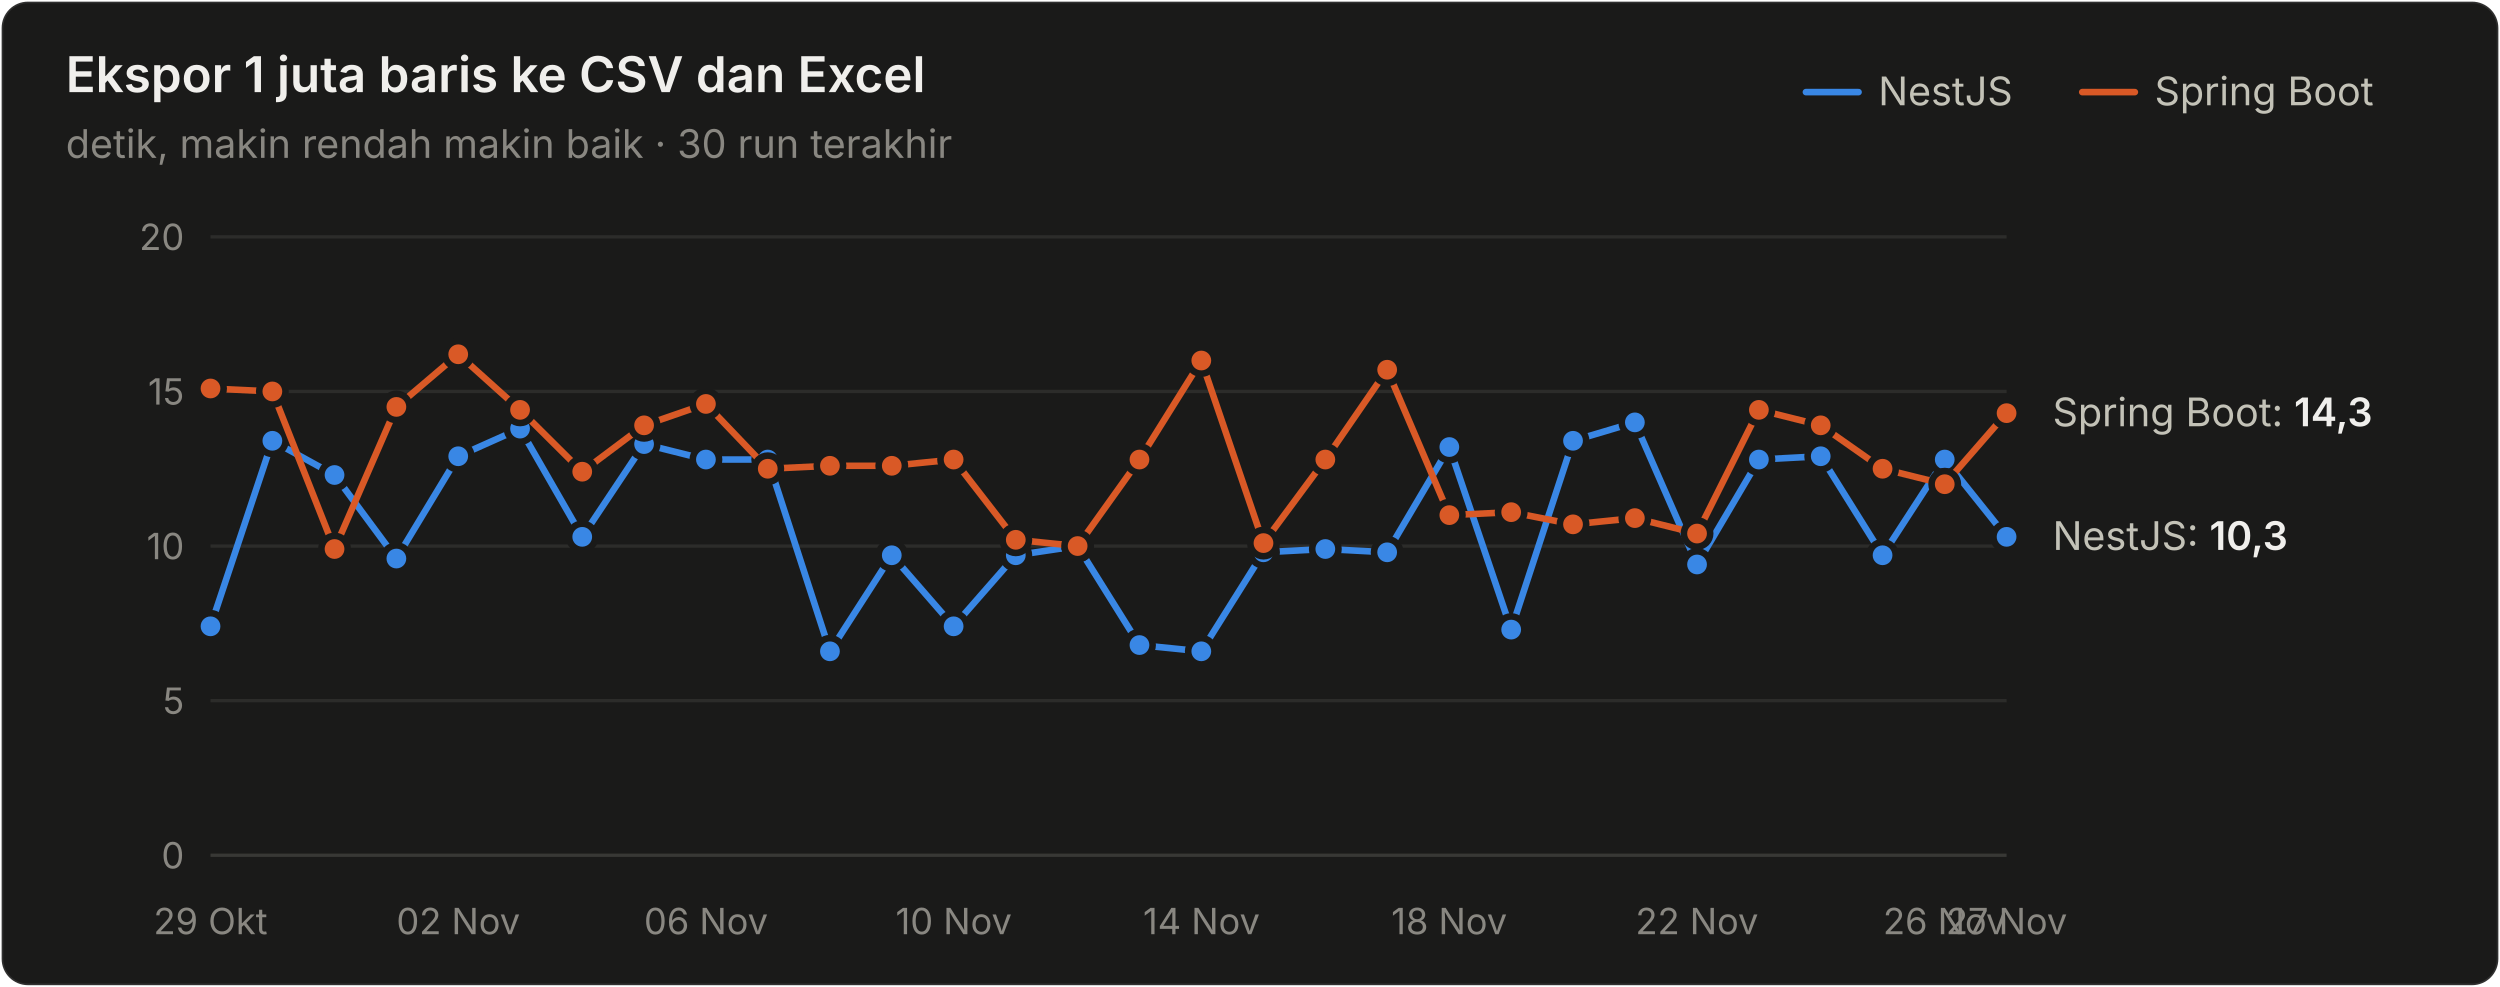
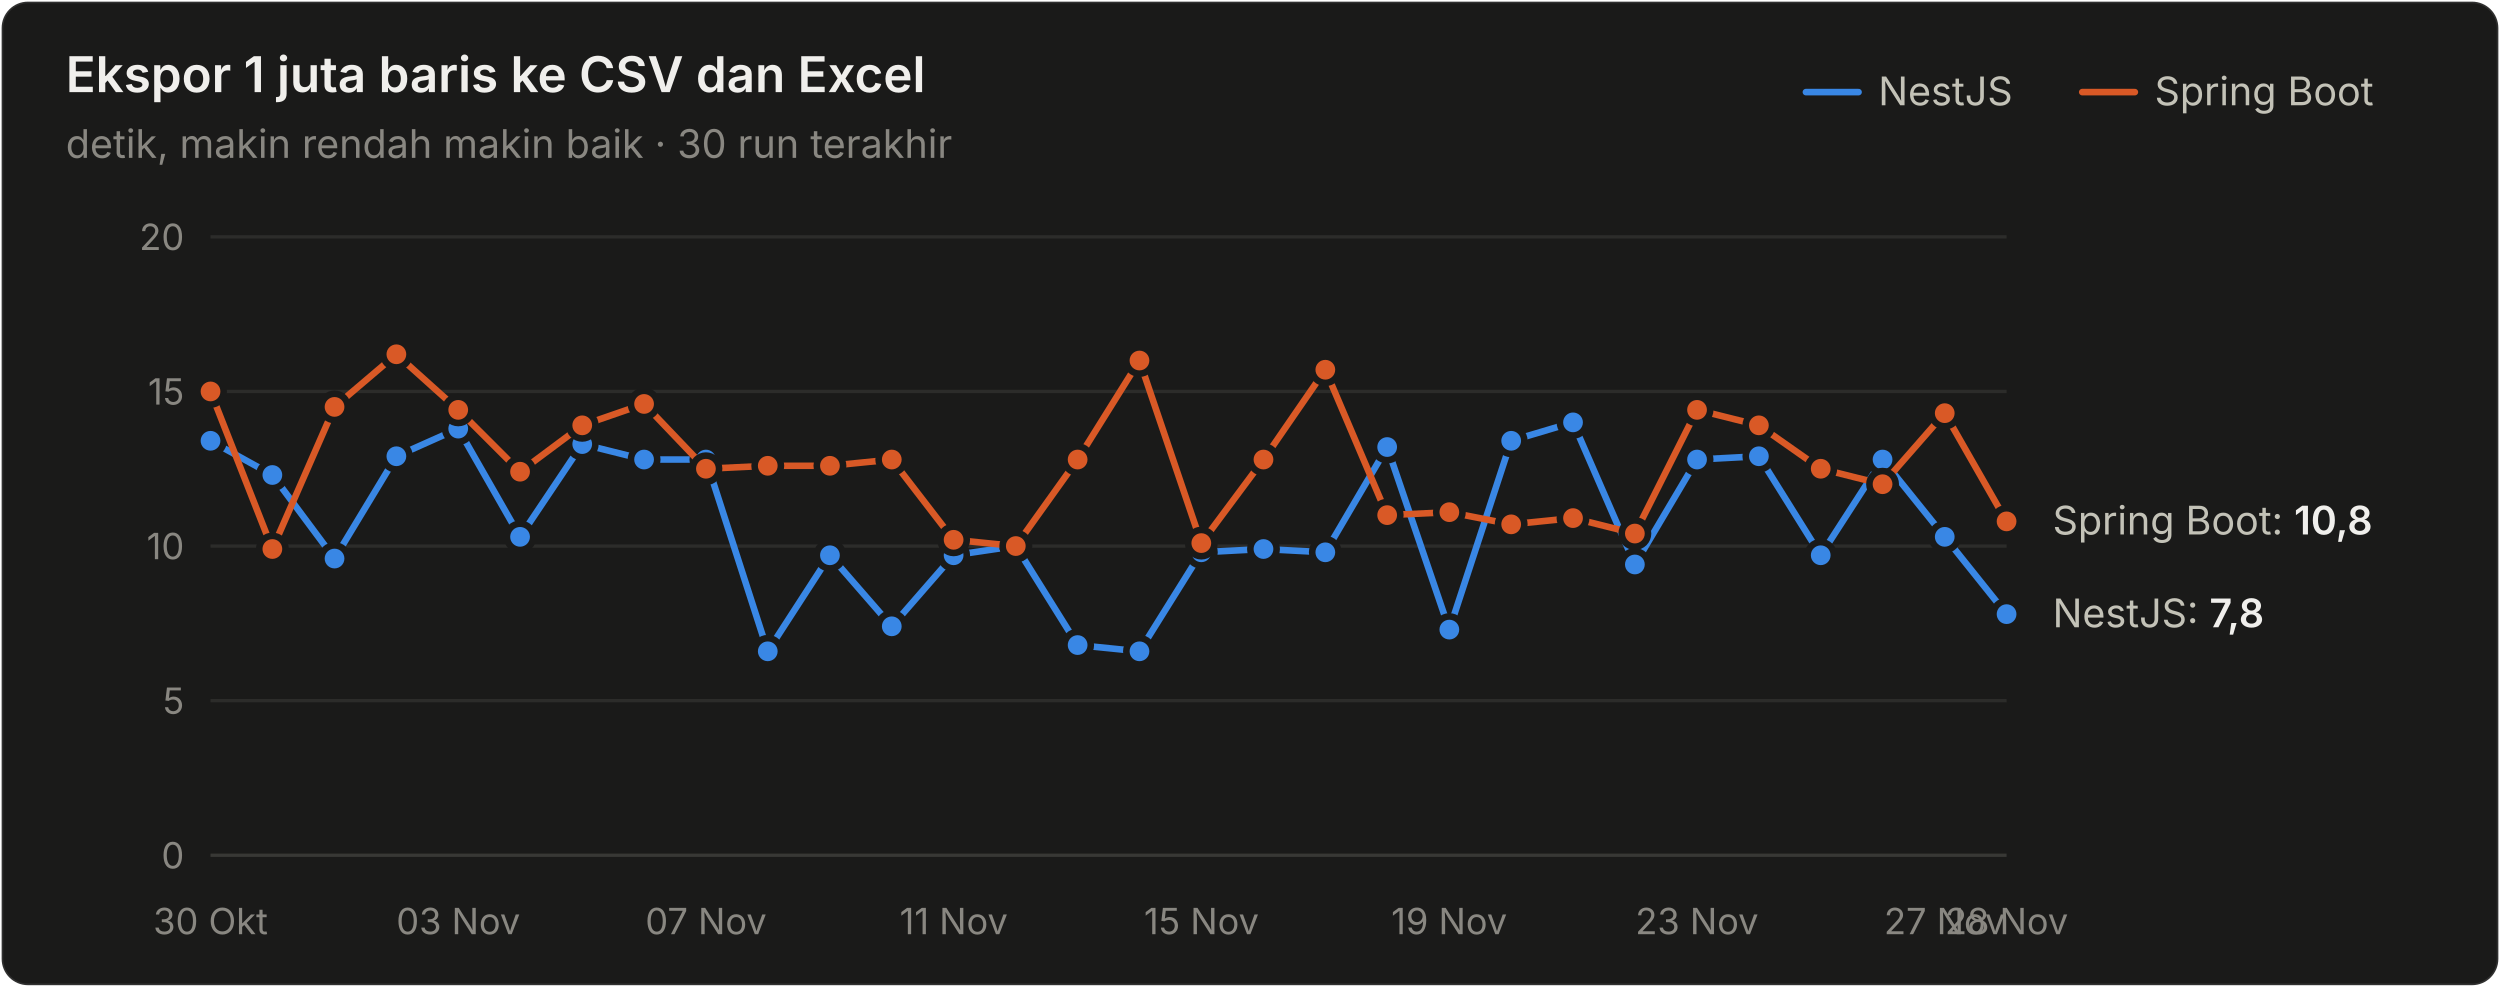
<svg xmlns="http://www.w3.org/2000/svg" width="760" height="300" viewBox="0 0 760 300" role="img" aria-label="Ekspor 1 juta baris ke CSV dan Excel">
  <style>text{font-family:system-ui,-apple-system,"Segoe UI",sans-serif}.angka{font-variant-numeric:tabular-nums}</style>
  <rect x="0.5" y="0.5" width="759" height="299" rx="8" fill="#1a1a19" stroke="rgba(255,255,255,0.10)" />
  <text x="20" y="28" font-size="15" font-weight="600" fill="#f0efec">Ekspor 1 juta baris ke CSV dan Excel</text>
  <text x="20" y="48" font-size="12" fill="#898781">detik, makin rendah makin baik · 30 run terakhir</text>
  <text x="655" y="32" font-size="12" fill="#c3c2b7">Spring Boot</text>
  <line x1="633" y1="28" x2="649" y2="28" stroke="#d95926" stroke-width="2" stroke-linecap="round" />
  <text x="571" y="32" font-size="12" fill="#c3c2b7">NestJS</text>
  <line x1="549" y1="28" x2="565" y2="28" stroke="#3987e5" stroke-width="2" stroke-linecap="round" />
  <line x1="64" y1="260" x2="610" y2="260" stroke="#383835" stroke-width="1" />
  <text class="angka" x="56" y="264" font-size="11" text-anchor="end" fill="#898781">0</text>
  <line x1="64" y1="213" x2="610" y2="213" stroke="#2c2c2a" stroke-width="1" />
  <text class="angka" x="56" y="217" font-size="11" text-anchor="end" fill="#898781">5</text>
  <line x1="64" y1="166" x2="610" y2="166" stroke="#2c2c2a" stroke-width="1" />
  <text class="angka" x="56" y="170" font-size="11" text-anchor="end" fill="#898781">10</text>
  <line x1="64" y1="119" x2="610" y2="119" stroke="#2c2c2a" stroke-width="1" />
  <text class="angka" x="56" y="123" font-size="11" text-anchor="end" fill="#898781">15</text>
  <line x1="64" y1="72" x2="610" y2="72" stroke="#2c2c2a" stroke-width="1" />
  <text class="angka" x="56" y="76" font-size="11" text-anchor="end" fill="#898781">20</text>
-   <text x="64" y="284" font-size="11" text-anchor="middle" fill="#898781">29 Okt</text>
-   <text x="139.31" y="284" font-size="11" text-anchor="middle" fill="#898781">02 Nov</text>
-   <text x="214.621" y="284" font-size="11" text-anchor="middle" fill="#898781">06 Nov</text>
-   <text x="289.931" y="284" font-size="11" text-anchor="middle" fill="#898781">10 Nov</text>
-   <text x="365.241" y="284" font-size="11" text-anchor="middle" fill="#898781">14 Nov</text>
-   <text x="440.552" y="284" font-size="11" text-anchor="middle" fill="#898781">18 Nov</text>
-   <text x="515.862" y="284" font-size="11" text-anchor="middle" fill="#898781">22 Nov</text>
-   <text x="591.172" y="284" font-size="11" text-anchor="middle" fill="#898781">26 Nov</text>
-   <text x="610" y="284" font-size="11" text-anchor="middle" fill="#898781">27 Nov</text>
-   <path d="M64.0,190.4 L82.8,134.0 L101.7,144.4 L120.5,169.8 L139.3,138.7 L158.1,130.3 L177.0,163.2 L195.8,135.0 L214.6,139.7 L233.4,139.7 L252.3,198.0 L271.1,168.8 L289.9,190.4 L308.8,168.8 L327.6,166.0 L346.4,196.1 L365.2,198.0 L384.1,167.9 L402.9,166.9 L421.7,167.9 L440.6,135.9 L459.4,191.4 L478.2,134.0 L497.0,128.4 L515.9,171.6 L534.7,139.7 L553.5,138.7 L572.3,168.8 L591.2,139.7 L610.0,163.2" fill="none" stroke="#3987e5" stroke-width="2" stroke-linejoin="round" stroke-linecap="round" />
-   <circle cx="64.0" cy="190.4" r="4" fill="#3987e5" stroke="#1a1a19" stroke-width="2" />
-   <circle cx="82.8" cy="134.0" r="4" fill="#3987e5" stroke="#1a1a19" stroke-width="2" />
-   <circle cx="101.7" cy="144.4" r="4" fill="#3987e5" stroke="#1a1a19" stroke-width="2" />
-   <circle cx="120.5" cy="169.8" r="4" fill="#3987e5" stroke="#1a1a19" stroke-width="2" />
-   <circle cx="139.3" cy="138.7" r="4" fill="#3987e5" stroke="#1a1a19" stroke-width="2" />
-   <circle cx="158.1" cy="130.3" r="4" fill="#3987e5" stroke="#1a1a19" stroke-width="2" />
-   <circle cx="177.0" cy="163.2" r="4" fill="#3987e5" stroke="#1a1a19" stroke-width="2" />
-   <circle cx="195.8" cy="135.0" r="4" fill="#3987e5" stroke="#1a1a19" stroke-width="2" />
+   <text x="64" y="284" font-size="11" text-anchor="middle" fill="#898781">30 Okt</text>
+   <text x="139.31" y="284" font-size="11" text-anchor="middle" fill="#898781">03 Nov</text>
+   <text x="214.621" y="284" font-size="11" text-anchor="middle" fill="#898781">07 Nov</text>
+   <text x="289.931" y="284" font-size="11" text-anchor="middle" fill="#898781">11 Nov</text>
+   <text x="365.241" y="284" font-size="11" text-anchor="middle" fill="#898781">15 Nov</text>
+   <text x="440.552" y="284" font-size="11" text-anchor="middle" fill="#898781">19 Nov</text>
+   <text x="515.862" y="284" font-size="11" text-anchor="middle" fill="#898781">23 Nov</text>
+   <text x="591.172" y="284" font-size="11" text-anchor="middle" fill="#898781">27 Nov</text>
+   <text x="610" y="284" font-size="11" text-anchor="middle" fill="#898781">28 Nov</text>
+   <path d="M64.0,134.0 L82.8,144.4 L101.7,169.8 L120.5,138.7 L139.3,130.3 L158.1,163.2 L177.0,135.0 L195.8,139.7 L214.6,139.7 L233.4,198.0 L252.3,168.8 L271.1,190.4 L289.9,168.8 L308.8,166.0 L327.6,196.1 L346.4,198.0 L365.2,167.9 L384.1,166.9 L402.9,167.9 L421.7,135.9 L440.6,191.4 L459.4,134.0 L478.2,128.4 L497.0,171.6 L515.9,139.7 L534.7,138.7 L553.5,168.8 L572.3,139.7 L591.2,163.2 L610.0,186.7" fill="none" stroke="#3987e5" stroke-width="2" stroke-linejoin="round" stroke-linecap="round" />
+   <circle cx="64.0" cy="134.0" r="4" fill="#3987e5" stroke="#1a1a19" stroke-width="2" />
+   <circle cx="82.8" cy="144.4" r="4" fill="#3987e5" stroke="#1a1a19" stroke-width="2" />
+   <circle cx="101.7" cy="169.8" r="4" fill="#3987e5" stroke="#1a1a19" stroke-width="2" />
+   <circle cx="120.5" cy="138.7" r="4" fill="#3987e5" stroke="#1a1a19" stroke-width="2" />
+   <circle cx="139.3" cy="130.3" r="4" fill="#3987e5" stroke="#1a1a19" stroke-width="2" />
+   <circle cx="158.1" cy="163.2" r="4" fill="#3987e5" stroke="#1a1a19" stroke-width="2" />
+   <circle cx="177.0" cy="135.0" r="4" fill="#3987e5" stroke="#1a1a19" stroke-width="2" />
+   <circle cx="195.8" cy="139.7" r="4" fill="#3987e5" stroke="#1a1a19" stroke-width="2" />
  <circle cx="214.6" cy="139.7" r="4" fill="#3987e5" stroke="#1a1a19" stroke-width="2" />
-   <circle cx="233.4" cy="139.7" r="4" fill="#3987e5" stroke="#1a1a19" stroke-width="2" />
-   <circle cx="252.3" cy="198.0" r="4" fill="#3987e5" stroke="#1a1a19" stroke-width="2" />
-   <circle cx="271.1" cy="168.8" r="4" fill="#3987e5" stroke="#1a1a19" stroke-width="2" />
-   <circle cx="289.9" cy="190.4" r="4" fill="#3987e5" stroke="#1a1a19" stroke-width="2" />
-   <circle cx="308.8" cy="168.8" r="4" fill="#3987e5" stroke="#1a1a19" stroke-width="2" />
-   <circle cx="327.6" cy="166.0" r="4" fill="#3987e5" stroke="#1a1a19" stroke-width="2" />
-   <circle cx="346.4" cy="196.1" r="4" fill="#3987e5" stroke="#1a1a19" stroke-width="2" />
-   <circle cx="365.2" cy="198.0" r="4" fill="#3987e5" stroke="#1a1a19" stroke-width="2" />
-   <circle cx="384.1" cy="167.9" r="4" fill="#3987e5" stroke="#1a1a19" stroke-width="2" />
-   <circle cx="402.9" cy="166.9" r="4" fill="#3987e5" stroke="#1a1a19" stroke-width="2" />
-   <circle cx="421.7" cy="167.9" r="4" fill="#3987e5" stroke="#1a1a19" stroke-width="2" />
-   <circle cx="440.6" cy="135.9" r="4" fill="#3987e5" stroke="#1a1a19" stroke-width="2" />
-   <circle cx="459.4" cy="191.4" r="4" fill="#3987e5" stroke="#1a1a19" stroke-width="2" />
-   <circle cx="478.2" cy="134.0" r="4" fill="#3987e5" stroke="#1a1a19" stroke-width="2" />
-   <circle cx="497.0" cy="128.4" r="4" fill="#3987e5" stroke="#1a1a19" stroke-width="2" />
-   <circle cx="515.9" cy="171.6" r="4" fill="#3987e5" stroke="#1a1a19" stroke-width="2" />
-   <circle cx="534.7" cy="139.7" r="4" fill="#3987e5" stroke="#1a1a19" stroke-width="2" />
-   <circle cx="553.5" cy="138.7" r="4" fill="#3987e5" stroke="#1a1a19" stroke-width="2" />
-   <circle cx="572.3" cy="168.8" r="4" fill="#3987e5" stroke="#1a1a19" stroke-width="2" />
-   <circle cx="591.2" cy="139.7" r="4" fill="#3987e5" stroke="#1a1a19" stroke-width="2" />
-   <circle cx="610.0" cy="163.2" r="4" fill="#3987e5" stroke="#1a1a19" stroke-width="2" />
-   <path d="M64.0,118.1 L82.8,119.0 L101.7,166.9 L120.5,123.7 L139.3,107.7 L158.1,124.6 L177.0,143.4 L195.8,129.3 L214.6,122.8 L233.4,142.5 L252.3,141.6 L271.1,141.6 L289.9,139.7 L308.8,164.1 L327.6,166.0 L346.4,139.7 L365.2,109.6 L384.1,165.1 L402.9,139.7 L421.7,112.4 L440.6,156.6 L459.4,155.7 L478.2,159.4 L497.0,157.5 L515.9,162.2 L534.7,124.6 L553.5,129.3 L572.3,142.5 L591.2,147.2 L610.0,125.6" fill="none" stroke="#d95926" stroke-width="2" stroke-linejoin="round" stroke-linecap="round" />
-   <circle cx="64.0" cy="118.1" r="4" fill="#d95926" stroke="#1a1a19" stroke-width="2" />
-   <circle cx="82.8" cy="119.0" r="4" fill="#d95926" stroke="#1a1a19" stroke-width="2" />
-   <circle cx="101.7" cy="166.9" r="4" fill="#d95926" stroke="#1a1a19" stroke-width="2" />
-   <circle cx="120.5" cy="123.7" r="4" fill="#d95926" stroke="#1a1a19" stroke-width="2" />
-   <circle cx="139.3" cy="107.7" r="4" fill="#d95926" stroke="#1a1a19" stroke-width="2" />
-   <circle cx="158.1" cy="124.6" r="4" fill="#d95926" stroke="#1a1a19" stroke-width="2" />
-   <circle cx="177.0" cy="143.4" r="4" fill="#d95926" stroke="#1a1a19" stroke-width="2" />
-   <circle cx="195.8" cy="129.3" r="4" fill="#d95926" stroke="#1a1a19" stroke-width="2" />
-   <circle cx="214.6" cy="122.8" r="4" fill="#d95926" stroke="#1a1a19" stroke-width="2" />
-   <circle cx="233.4" cy="142.5" r="4" fill="#d95926" stroke="#1a1a19" stroke-width="2" />
+   <circle cx="233.4" cy="198.0" r="4" fill="#3987e5" stroke="#1a1a19" stroke-width="2" />
+   <circle cx="252.3" cy="168.8" r="4" fill="#3987e5" stroke="#1a1a19" stroke-width="2" />
+   <circle cx="271.1" cy="190.4" r="4" fill="#3987e5" stroke="#1a1a19" stroke-width="2" />
+   <circle cx="289.9" cy="168.8" r="4" fill="#3987e5" stroke="#1a1a19" stroke-width="2" />
+   <circle cx="308.8" cy="166.0" r="4" fill="#3987e5" stroke="#1a1a19" stroke-width="2" />
+   <circle cx="327.6" cy="196.1" r="4" fill="#3987e5" stroke="#1a1a19" stroke-width="2" />
+   <circle cx="346.4" cy="198.0" r="4" fill="#3987e5" stroke="#1a1a19" stroke-width="2" />
+   <circle cx="365.2" cy="167.9" r="4" fill="#3987e5" stroke="#1a1a19" stroke-width="2" />
+   <circle cx="384.1" cy="166.9" r="4" fill="#3987e5" stroke="#1a1a19" stroke-width="2" />
+   <circle cx="402.9" cy="167.9" r="4" fill="#3987e5" stroke="#1a1a19" stroke-width="2" />
+   <circle cx="421.7" cy="135.9" r="4" fill="#3987e5" stroke="#1a1a19" stroke-width="2" />
+   <circle cx="440.6" cy="191.4" r="4" fill="#3987e5" stroke="#1a1a19" stroke-width="2" />
+   <circle cx="459.4" cy="134.0" r="4" fill="#3987e5" stroke="#1a1a19" stroke-width="2" />
+   <circle cx="478.2" cy="128.4" r="4" fill="#3987e5" stroke="#1a1a19" stroke-width="2" />
+   <circle cx="497.0" cy="171.6" r="4" fill="#3987e5" stroke="#1a1a19" stroke-width="2" />
+   <circle cx="515.9" cy="139.7" r="4" fill="#3987e5" stroke="#1a1a19" stroke-width="2" />
+   <circle cx="534.7" cy="138.7" r="4" fill="#3987e5" stroke="#1a1a19" stroke-width="2" />
+   <circle cx="553.5" cy="168.8" r="4" fill="#3987e5" stroke="#1a1a19" stroke-width="2" />
+   <circle cx="572.3" cy="139.7" r="4" fill="#3987e5" stroke="#1a1a19" stroke-width="2" />
+   <circle cx="591.2" cy="163.2" r="4" fill="#3987e5" stroke="#1a1a19" stroke-width="2" />
+   <circle cx="610.0" cy="186.7" r="4" fill="#3987e5" stroke="#1a1a19" stroke-width="2" />
+   <path d="M64.0,119.0 L82.8,166.9 L101.7,123.7 L120.5,107.7 L139.3,124.6 L158.1,143.4 L177.0,129.3 L195.8,122.8 L214.6,142.5 L233.4,141.6 L252.3,141.6 L271.1,139.7 L289.9,164.1 L308.8,166.0 L327.6,139.7 L346.4,109.6 L365.2,165.1 L384.1,139.7 L402.9,112.4 L421.7,156.6 L440.6,155.7 L459.4,159.4 L478.2,157.5 L497.0,162.2 L515.9,124.6 L534.7,129.3 L553.5,142.5 L572.3,147.2 L591.2,125.6 L610.0,158.5" fill="none" stroke="#d95926" stroke-width="2" stroke-linejoin="round" stroke-linecap="round" />
+   <circle cx="64.0" cy="119.0" r="4" fill="#d95926" stroke="#1a1a19" stroke-width="2" />
+   <circle cx="82.8" cy="166.9" r="4" fill="#d95926" stroke="#1a1a19" stroke-width="2" />
+   <circle cx="101.7" cy="123.7" r="4" fill="#d95926" stroke="#1a1a19" stroke-width="2" />
+   <circle cx="120.5" cy="107.7" r="4" fill="#d95926" stroke="#1a1a19" stroke-width="2" />
+   <circle cx="139.3" cy="124.6" r="4" fill="#d95926" stroke="#1a1a19" stroke-width="2" />
+   <circle cx="158.1" cy="143.4" r="4" fill="#d95926" stroke="#1a1a19" stroke-width="2" />
+   <circle cx="177.0" cy="129.3" r="4" fill="#d95926" stroke="#1a1a19" stroke-width="2" />
+   <circle cx="195.8" cy="122.8" r="4" fill="#d95926" stroke="#1a1a19" stroke-width="2" />
+   <circle cx="214.6" cy="142.5" r="4" fill="#d95926" stroke="#1a1a19" stroke-width="2" />
+   <circle cx="233.4" cy="141.6" r="4" fill="#d95926" stroke="#1a1a19" stroke-width="2" />
  <circle cx="252.3" cy="141.6" r="4" fill="#d95926" stroke="#1a1a19" stroke-width="2" />
-   <circle cx="271.1" cy="141.6" r="4" fill="#d95926" stroke="#1a1a19" stroke-width="2" />
-   <circle cx="289.9" cy="139.7" r="4" fill="#d95926" stroke="#1a1a19" stroke-width="2" />
-   <circle cx="308.8" cy="164.1" r="4" fill="#d95926" stroke="#1a1a19" stroke-width="2" />
-   <circle cx="327.6" cy="166.0" r="4" fill="#d95926" stroke="#1a1a19" stroke-width="2" />
-   <circle cx="346.4" cy="139.7" r="4" fill="#d95926" stroke="#1a1a19" stroke-width="2" />
-   <circle cx="365.2" cy="109.6" r="4" fill="#d95926" stroke="#1a1a19" stroke-width="2" />
-   <circle cx="384.1" cy="165.1" r="4" fill="#d95926" stroke="#1a1a19" stroke-width="2" />
-   <circle cx="402.9" cy="139.7" r="4" fill="#d95926" stroke="#1a1a19" stroke-width="2" />
-   <circle cx="421.7" cy="112.4" r="4" fill="#d95926" stroke="#1a1a19" stroke-width="2" />
-   <circle cx="440.6" cy="156.6" r="4" fill="#d95926" stroke="#1a1a19" stroke-width="2" />
-   <circle cx="459.4" cy="155.7" r="4" fill="#d95926" stroke="#1a1a19" stroke-width="2" />
-   <circle cx="478.2" cy="159.4" r="4" fill="#d95926" stroke="#1a1a19" stroke-width="2" />
-   <circle cx="497.0" cy="157.5" r="4" fill="#d95926" stroke="#1a1a19" stroke-width="2" />
-   <circle cx="515.9" cy="162.2" r="4" fill="#d95926" stroke="#1a1a19" stroke-width="2" />
-   <circle cx="534.7" cy="124.6" r="4" fill="#d95926" stroke="#1a1a19" stroke-width="2" />
-   <circle cx="553.5" cy="129.3" r="4" fill="#d95926" stroke="#1a1a19" stroke-width="2" />
-   <circle cx="572.3" cy="142.5" r="4" fill="#d95926" stroke="#1a1a19" stroke-width="2" />
-   <circle cx="591.2" cy="147.2" r="4" fill="#d95926" stroke="#1a1a19" stroke-width="2" />
-   <circle cx="610.0" cy="125.6" r="4" fill="#d95926" stroke="#1a1a19" stroke-width="2" />
-   <text class="angka" x="624" y="129.58" font-size="12" fill="#c3c2b7">Spring Boot: <tspan fill="#f0efec" font-weight="600">14,3</tspan>
+   <circle cx="271.1" cy="139.7" r="4" fill="#d95926" stroke="#1a1a19" stroke-width="2" />
+   <circle cx="289.9" cy="164.1" r="4" fill="#d95926" stroke="#1a1a19" stroke-width="2" />
+   <circle cx="308.8" cy="166.0" r="4" fill="#d95926" stroke="#1a1a19" stroke-width="2" />
+   <circle cx="327.6" cy="139.7" r="4" fill="#d95926" stroke="#1a1a19" stroke-width="2" />
+   <circle cx="346.4" cy="109.6" r="4" fill="#d95926" stroke="#1a1a19" stroke-width="2" />
+   <circle cx="365.2" cy="165.1" r="4" fill="#d95926" stroke="#1a1a19" stroke-width="2" />
+   <circle cx="384.1" cy="139.7" r="4" fill="#d95926" stroke="#1a1a19" stroke-width="2" />
+   <circle cx="402.9" cy="112.4" r="4" fill="#d95926" stroke="#1a1a19" stroke-width="2" />
+   <circle cx="421.7" cy="156.6" r="4" fill="#d95926" stroke="#1a1a19" stroke-width="2" />
+   <circle cx="440.6" cy="155.7" r="4" fill="#d95926" stroke="#1a1a19" stroke-width="2" />
+   <circle cx="459.4" cy="159.4" r="4" fill="#d95926" stroke="#1a1a19" stroke-width="2" />
+   <circle cx="478.2" cy="157.5" r="4" fill="#d95926" stroke="#1a1a19" stroke-width="2" />
+   <circle cx="497.0" cy="162.2" r="4" fill="#d95926" stroke="#1a1a19" stroke-width="2" />
+   <circle cx="515.9" cy="124.6" r="4" fill="#d95926" stroke="#1a1a19" stroke-width="2" />
+   <circle cx="534.7" cy="129.3" r="4" fill="#d95926" stroke="#1a1a19" stroke-width="2" />
+   <circle cx="553.5" cy="142.5" r="4" fill="#d95926" stroke="#1a1a19" stroke-width="2" />
+   <circle cx="572.3" cy="147.2" r="4" fill="#d95926" stroke="#1a1a19" stroke-width="2" />
+   <circle cx="591.2" cy="125.6" r="4" fill="#d95926" stroke="#1a1a19" stroke-width="2" />
+   <circle cx="610.0" cy="158.5" r="4" fill="#d95926" stroke="#1a1a19" stroke-width="2" />
+   <text class="angka" x="624" y="162.48" font-size="12" fill="#c3c2b7">Spring Boot: <tspan fill="#f0efec" font-weight="600">10,8</tspan>
  </text>
-   <text class="angka" x="624" y="167.18" font-size="12" fill="#c3c2b7">NestJS: <tspan fill="#f0efec" font-weight="600">10,3</tspan>
+   <text class="angka" x="624" y="190.68" font-size="12" fill="#c3c2b7">NestJS: <tspan fill="#f0efec" font-weight="600">7,8</tspan>
  </text>
</svg>
